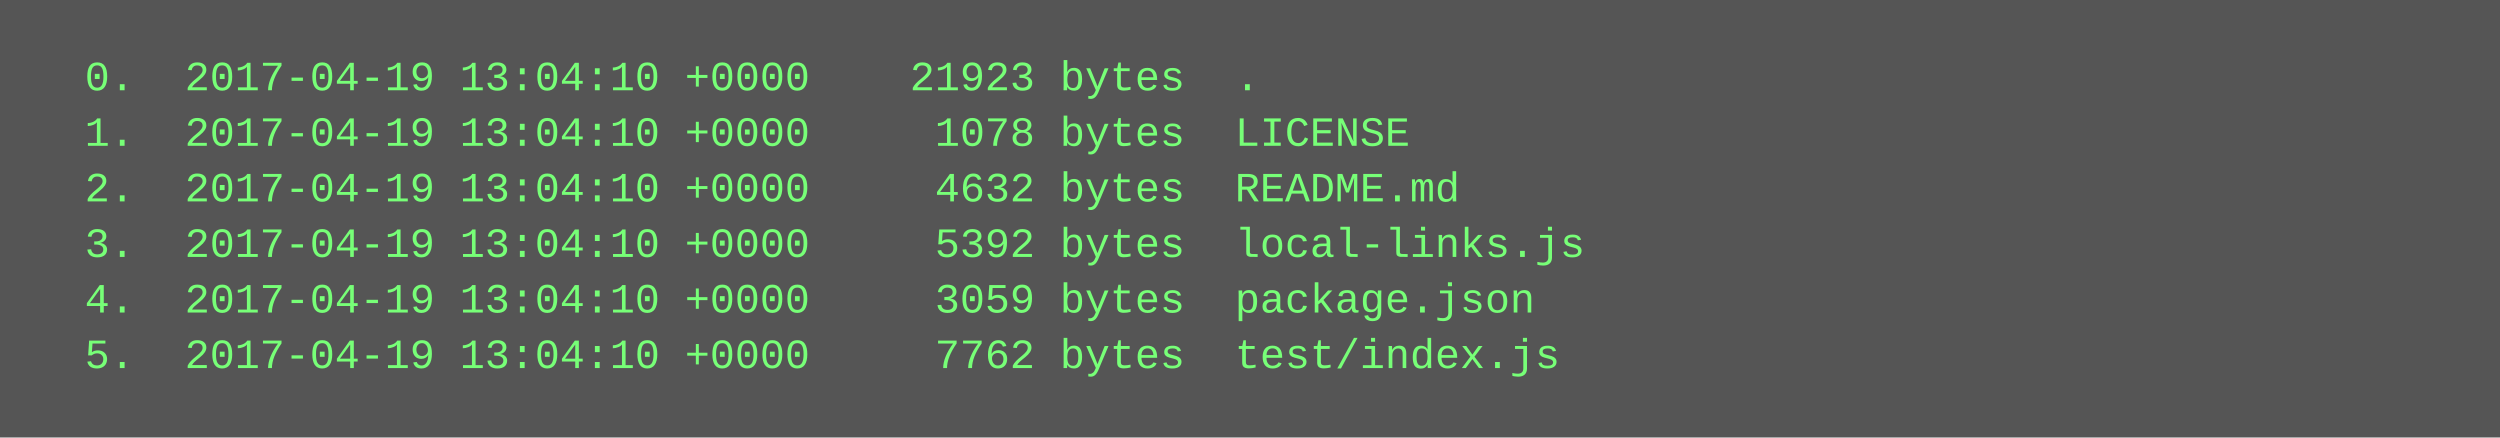
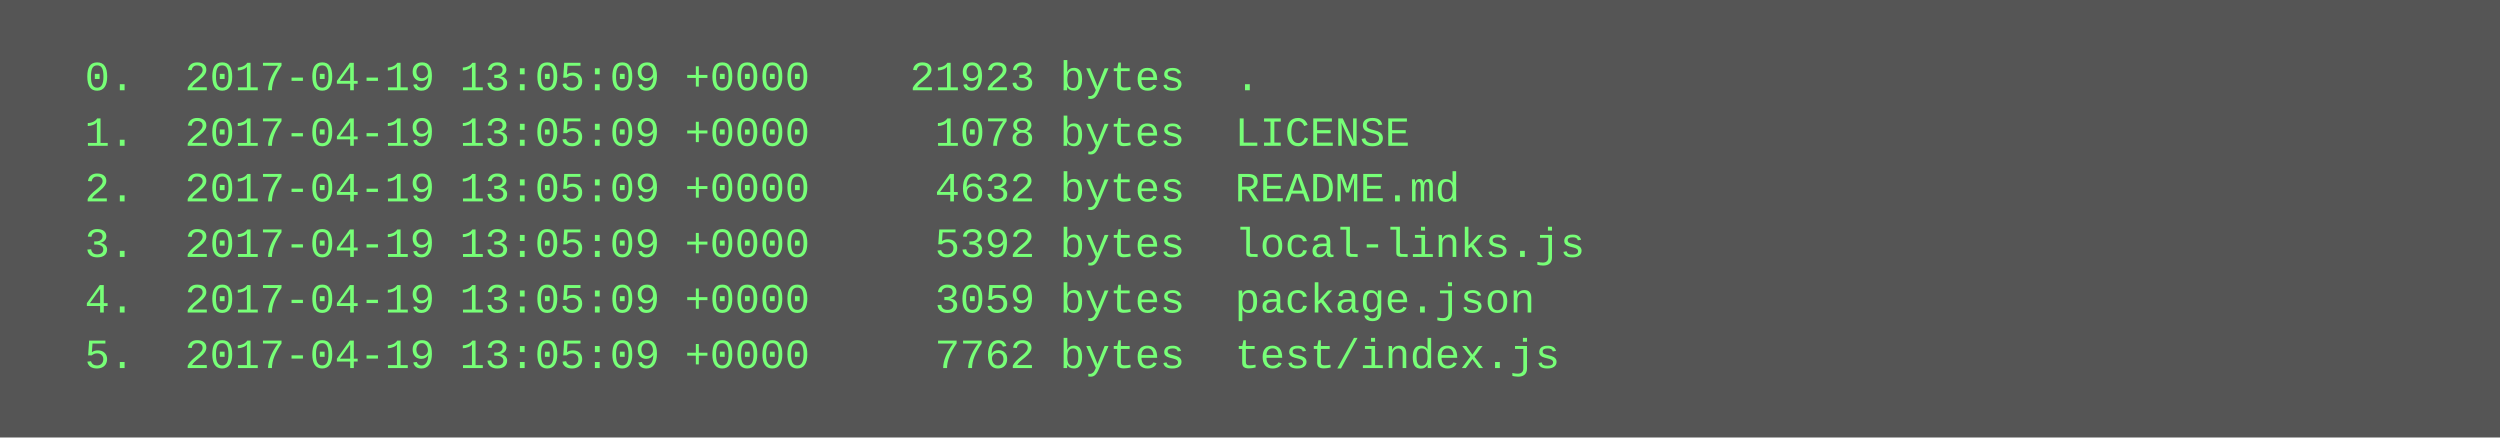
<svg xmlns="http://www.w3.org/2000/svg" height="126" width="720">
  <rect height="126" fill="#555" width="720" />
  <text fill="#7f7" font-family="Courier New" font-size="12" xml:space="preserve">
-     <tspan x="10" y="26">  0.  2017-04-19 13:04:10 +0000    21923 bytes  .</tspan>
-     <tspan x="10" y="42">  1.  2017-04-19 13:04:10 +0000     1078 bytes  LICENSE</tspan>
-     <tspan x="10" y="58">  2.  2017-04-19 13:04:10 +0000     4632 bytes  README.md</tspan>
-     <tspan x="10" y="74">  3.  2017-04-19 13:04:10 +0000     5392 bytes  local-links.js</tspan>
-     <tspan x="10" y="90">  4.  2017-04-19 13:04:10 +0000     3059 bytes  package.json</tspan>
-     <tspan x="10" y="106">  5.  2017-04-19 13:04:10 +0000     7762 bytes  test/index.js</tspan>
+     <tspan x="10" y="26">  0.  2017-04-19 13:05:09 +0000    21923 bytes  .</tspan>
+     <tspan x="10" y="42">  1.  2017-04-19 13:05:09 +0000     1078 bytes  LICENSE</tspan>
+     <tspan x="10" y="58">  2.  2017-04-19 13:05:09 +0000     4632 bytes  README.md</tspan>
+     <tspan x="10" y="74">  3.  2017-04-19 13:05:09 +0000     5392 bytes  local-links.js</tspan>
+     <tspan x="10" y="90">  4.  2017-04-19 13:05:09 +0000     3059 bytes  package.json</tspan>
+     <tspan x="10" y="106">  5.  2017-04-19 13:05:09 +0000     7762 bytes  test/index.js</tspan>
  </text>
</svg>
